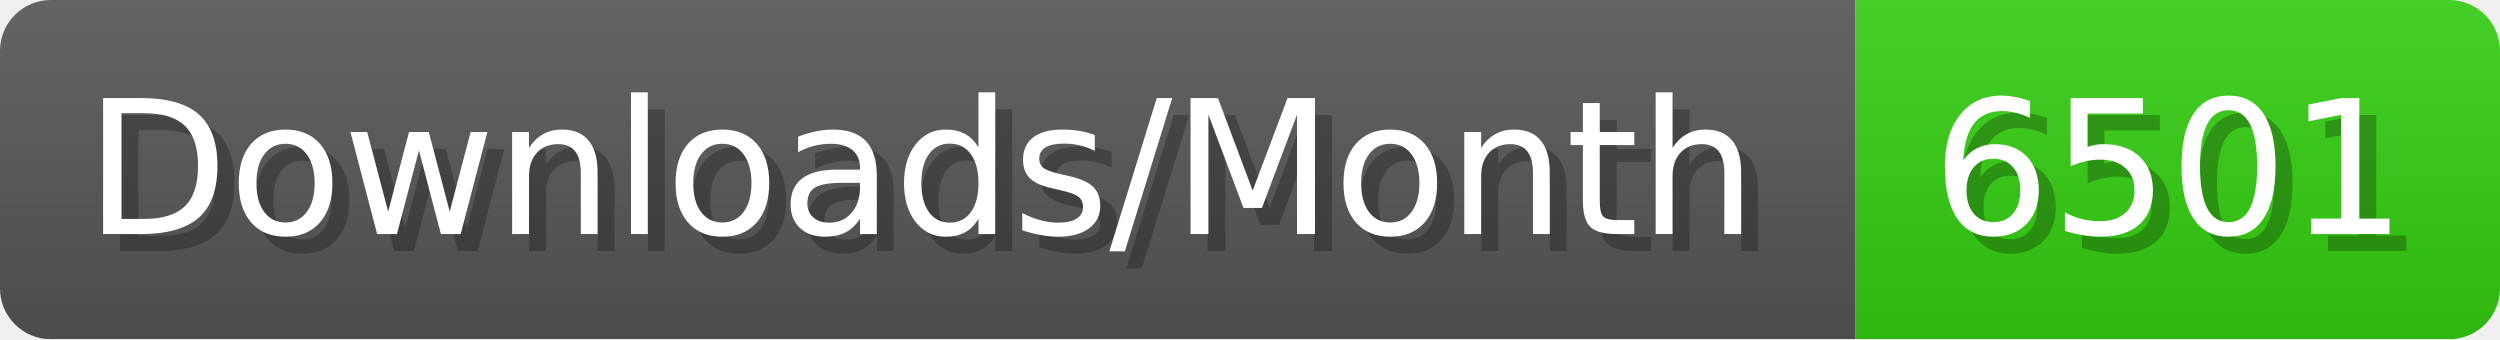
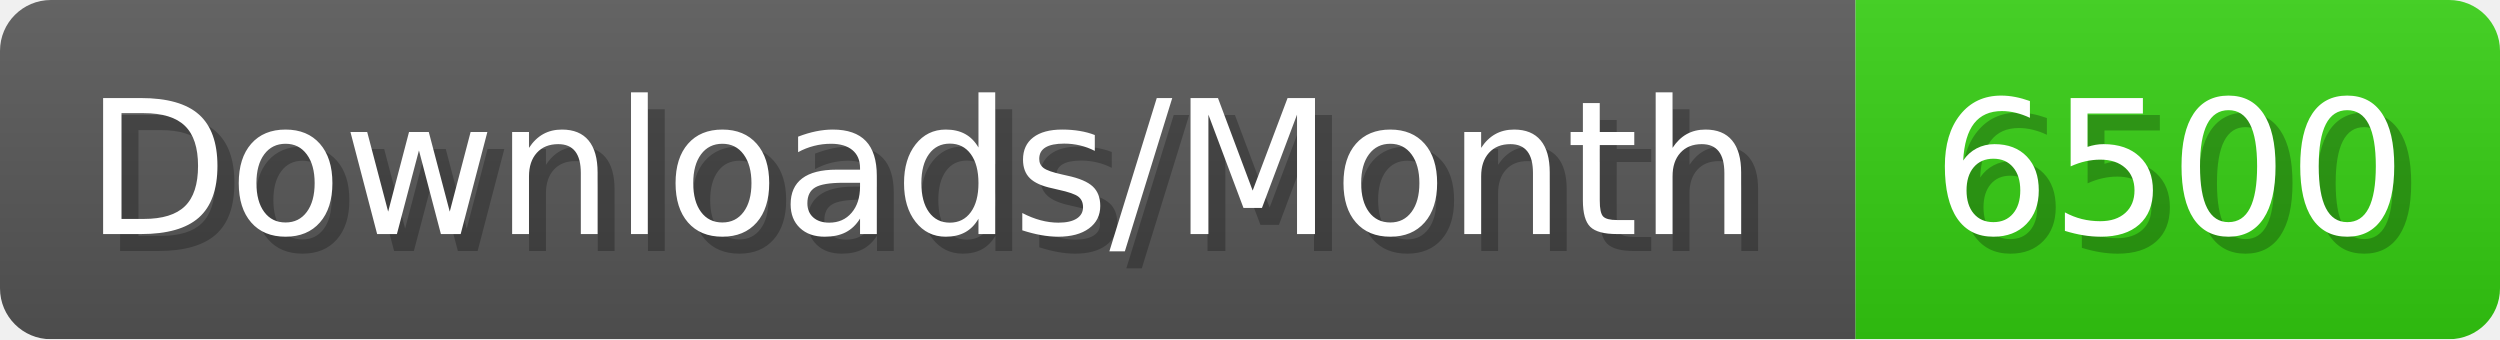
- <svg xmlns="http://www.w3.org/2000/svg" width="147.4" height="20" viewBox="0 0 1474 200" role="img" aria-label="Downloads/Month: 6501">
+ <svg xmlns="http://www.w3.org/2000/svg" width="147.4" height="20" viewBox="0 0 1474 200" role="img" aria-label="Downloads/Month: 6500">
  <linearGradient id="YlXUI" x2="0" y2="100%">
    <stop offset="0" stop-opacity=".1" stop-color="#EEE" />
    <stop offset="1" stop-opacity=".1" />
  </linearGradient>
  <mask id="JHhop">
    <rect width="1474" height="200" rx="30" fill="#FFF" />
  </mask>
  <g mask="url(#JHhop)">
    <rect width="1094" height="200" fill="#555" />
    <rect width="380" height="200" fill="#3C1" x="1094" />
    <rect width="1474" height="200" fill="url(#YlXUI)" />
  </g>
  <g aria-hidden="true" fill="#fff" text-anchor="start" font-family="Verdana,DejaVu Sans,sans-serif" font-size="110">
    <text x="60" y="148" textLength="994" fill="#000" opacity="0.25">Downloads/Month</text>
    <text x="50" y="138" textLength="994">Downloads/Month</text>
-     <text x="1149" y="148" textLength="280" fill="#000" opacity="0.25">6501</text>
-     <text x="1139" y="138" textLength="280">6501</text>
+     <text x="1149" y="148" textLength="280" fill="#000" opacity="0.25">6500</text>
+     <text x="1139" y="138" textLength="280">6500</text>
  </g>
</svg>
